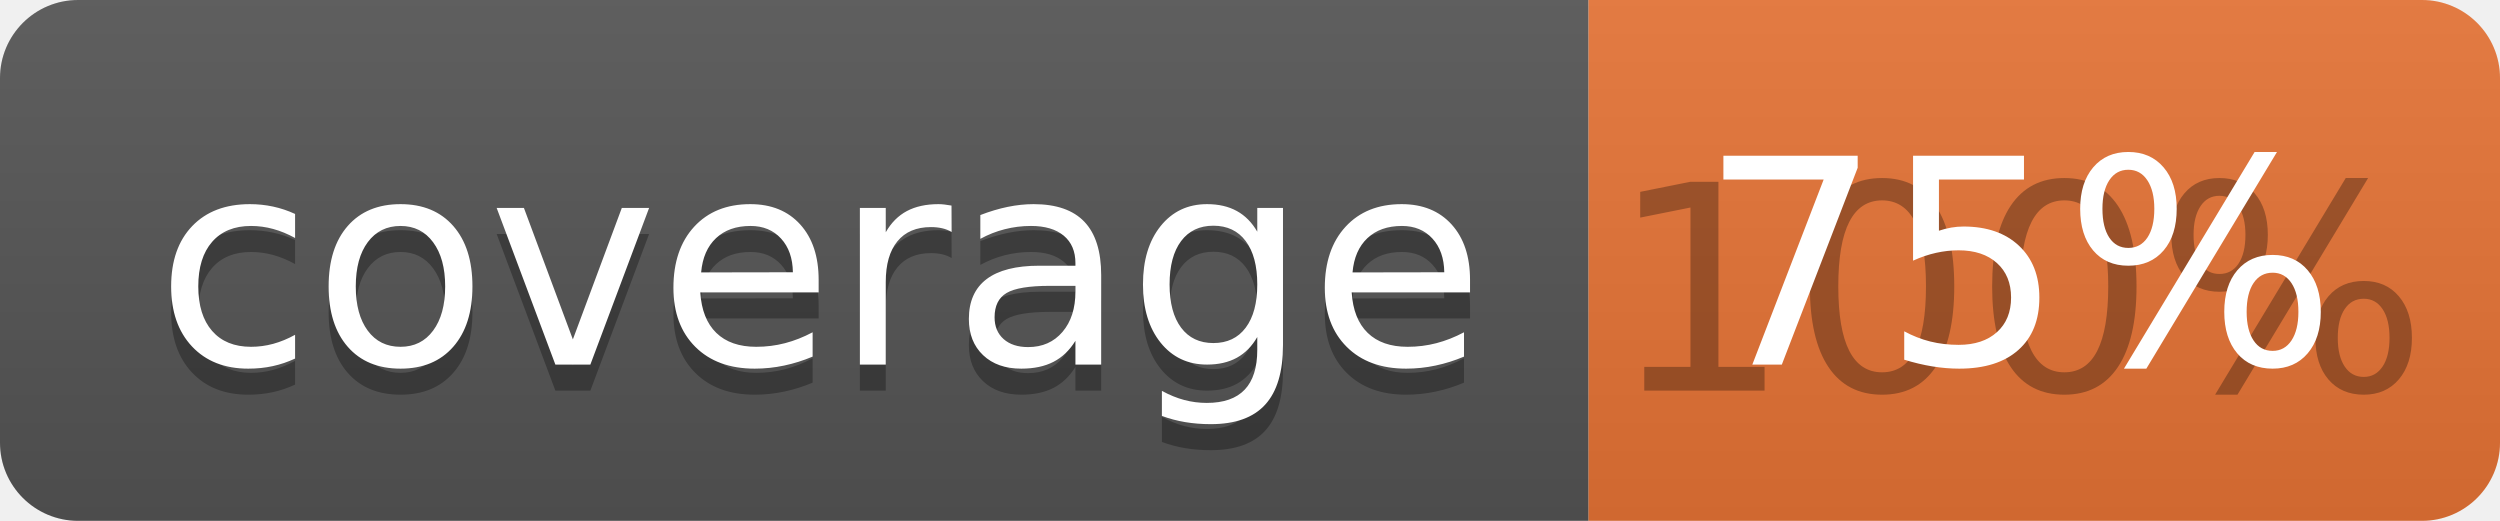
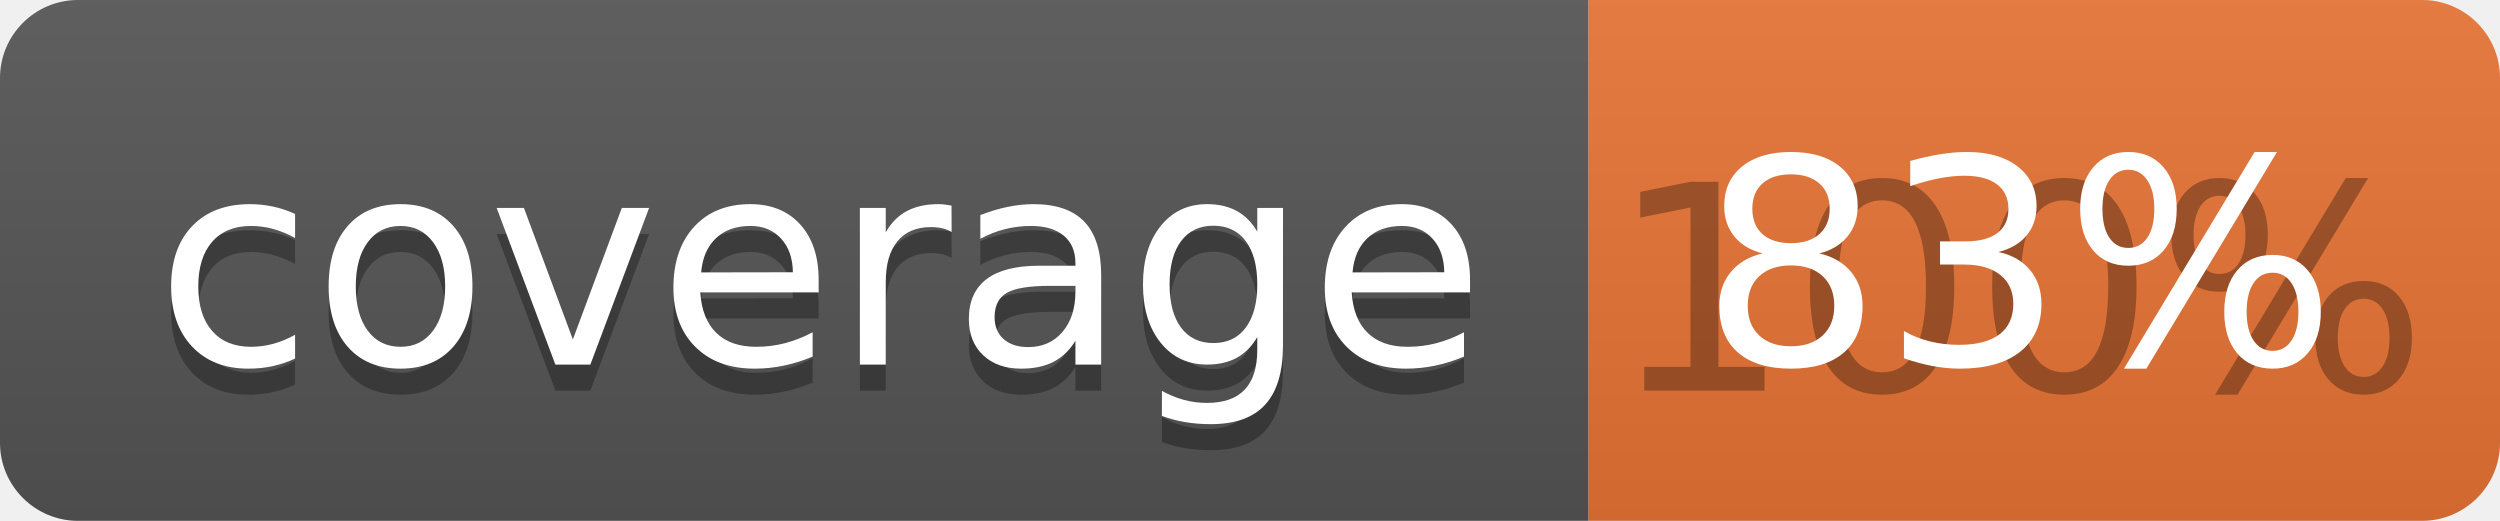
<svg xmlns="http://www.w3.org/2000/svg" width="96" height="20">
  <linearGradient id="b" x2="0" y2="100%">
    <stop offset="0" stop-color="#bbb" stop-opacity=".1" />
    <stop offset="1" stop-opacity=".1" />
  </linearGradient>
  <clipPath id="a">
    <rect width="96" height="20" rx="3" fill="#fff" />
  </clipPath>
  <g clip-path="url(#a)">
    <path fill="#555" d="M0 0h61v20H0z" />
    <path fill="#E87435" d="M61 0h35v20H61z" />
    <path fill="url(#b)" d="M0 0h96v20H0z" />
  </g>
  <g fill="#fff" text-anchor="middle" font-family="DejaVu Sans,Verdana,Geneva,sans-serif" font-size="110">
    <text x="315" y="150" fill="#010101" fill-opacity=".3" transform="scale(.1)" textLength="510">coverage</text>
    <text x="315" y="140" transform="scale(.1)" textLength="510">coverage</text>
    <text x="775" y="150" fill="#010101" fill-opacity=".3" transform="scale(.1)" textLength="250">100%</text>
-     <text x="775" y="140" transform="scale(.1)" textLength="250">75%</text>
+     <text x="775" y="140" transform="scale(.1)" textLength="250">83%</text>
  </g>
</svg>
